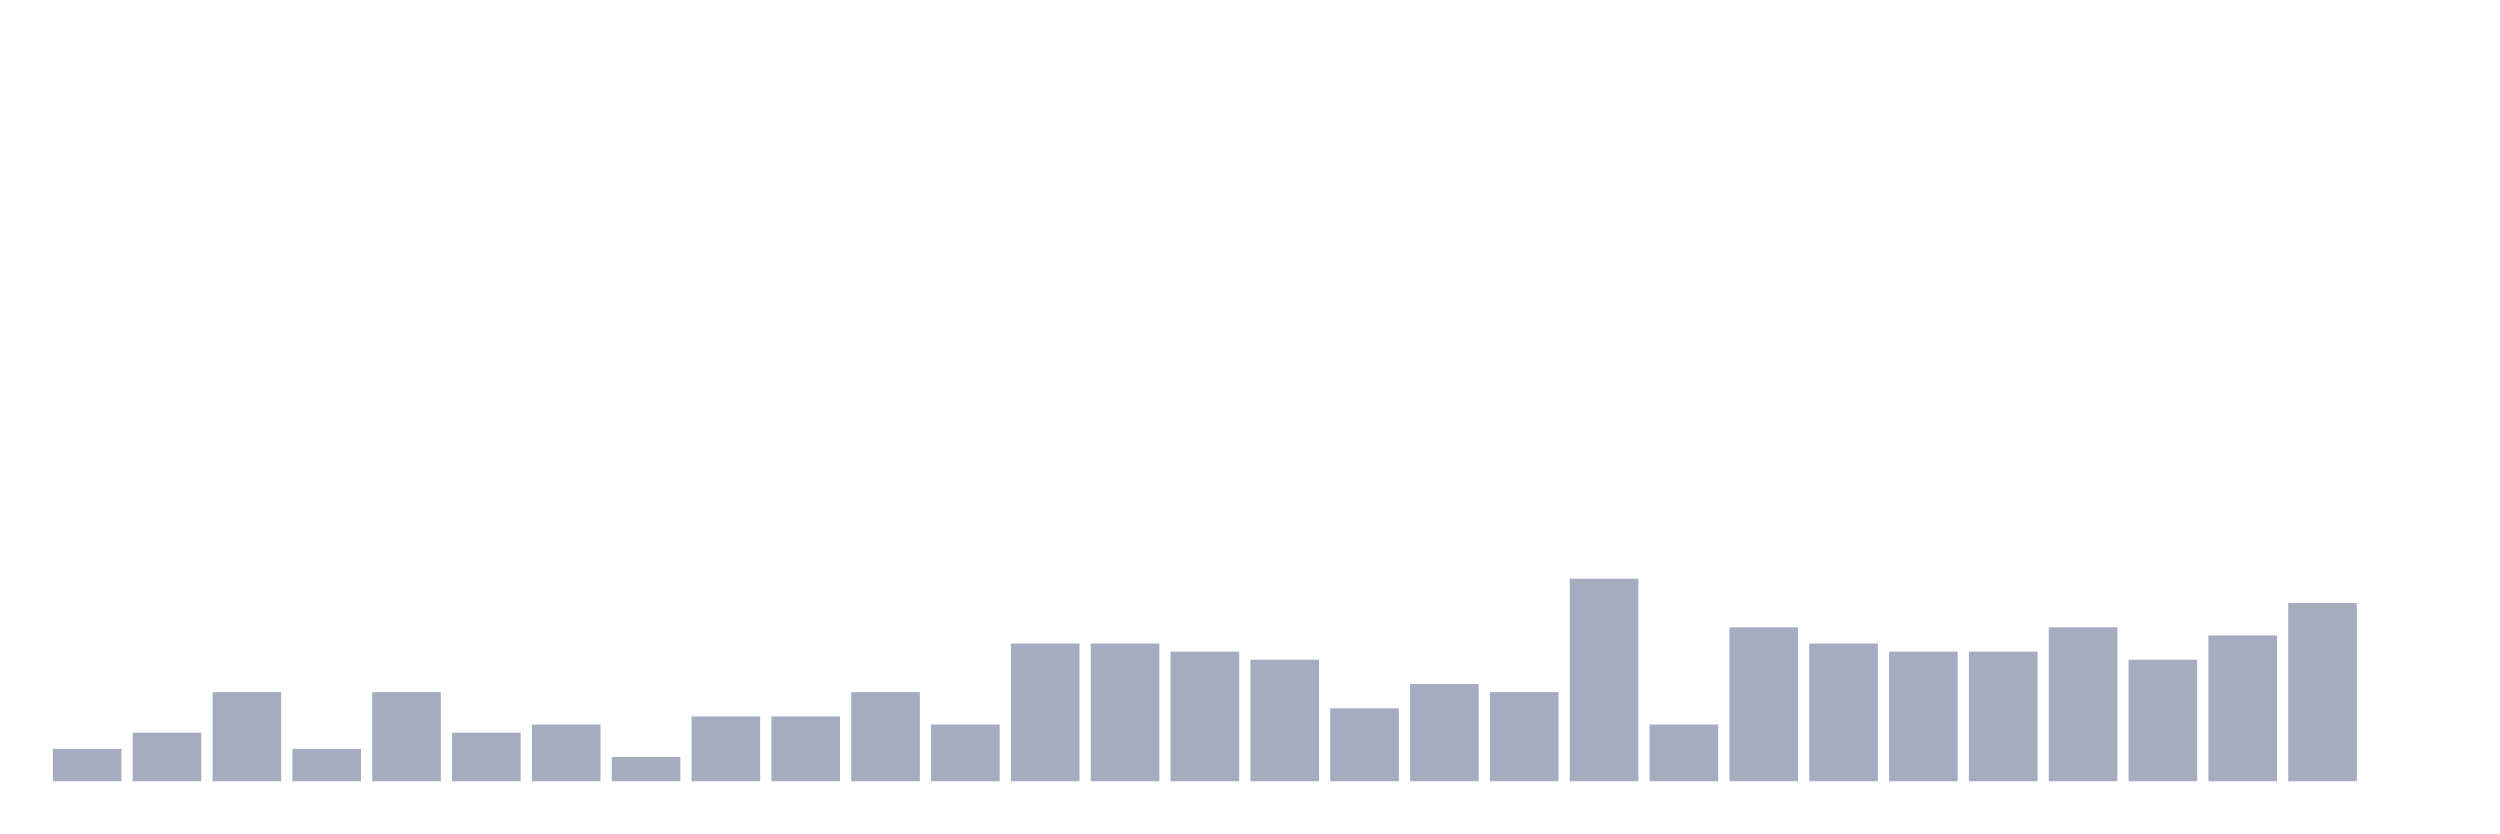
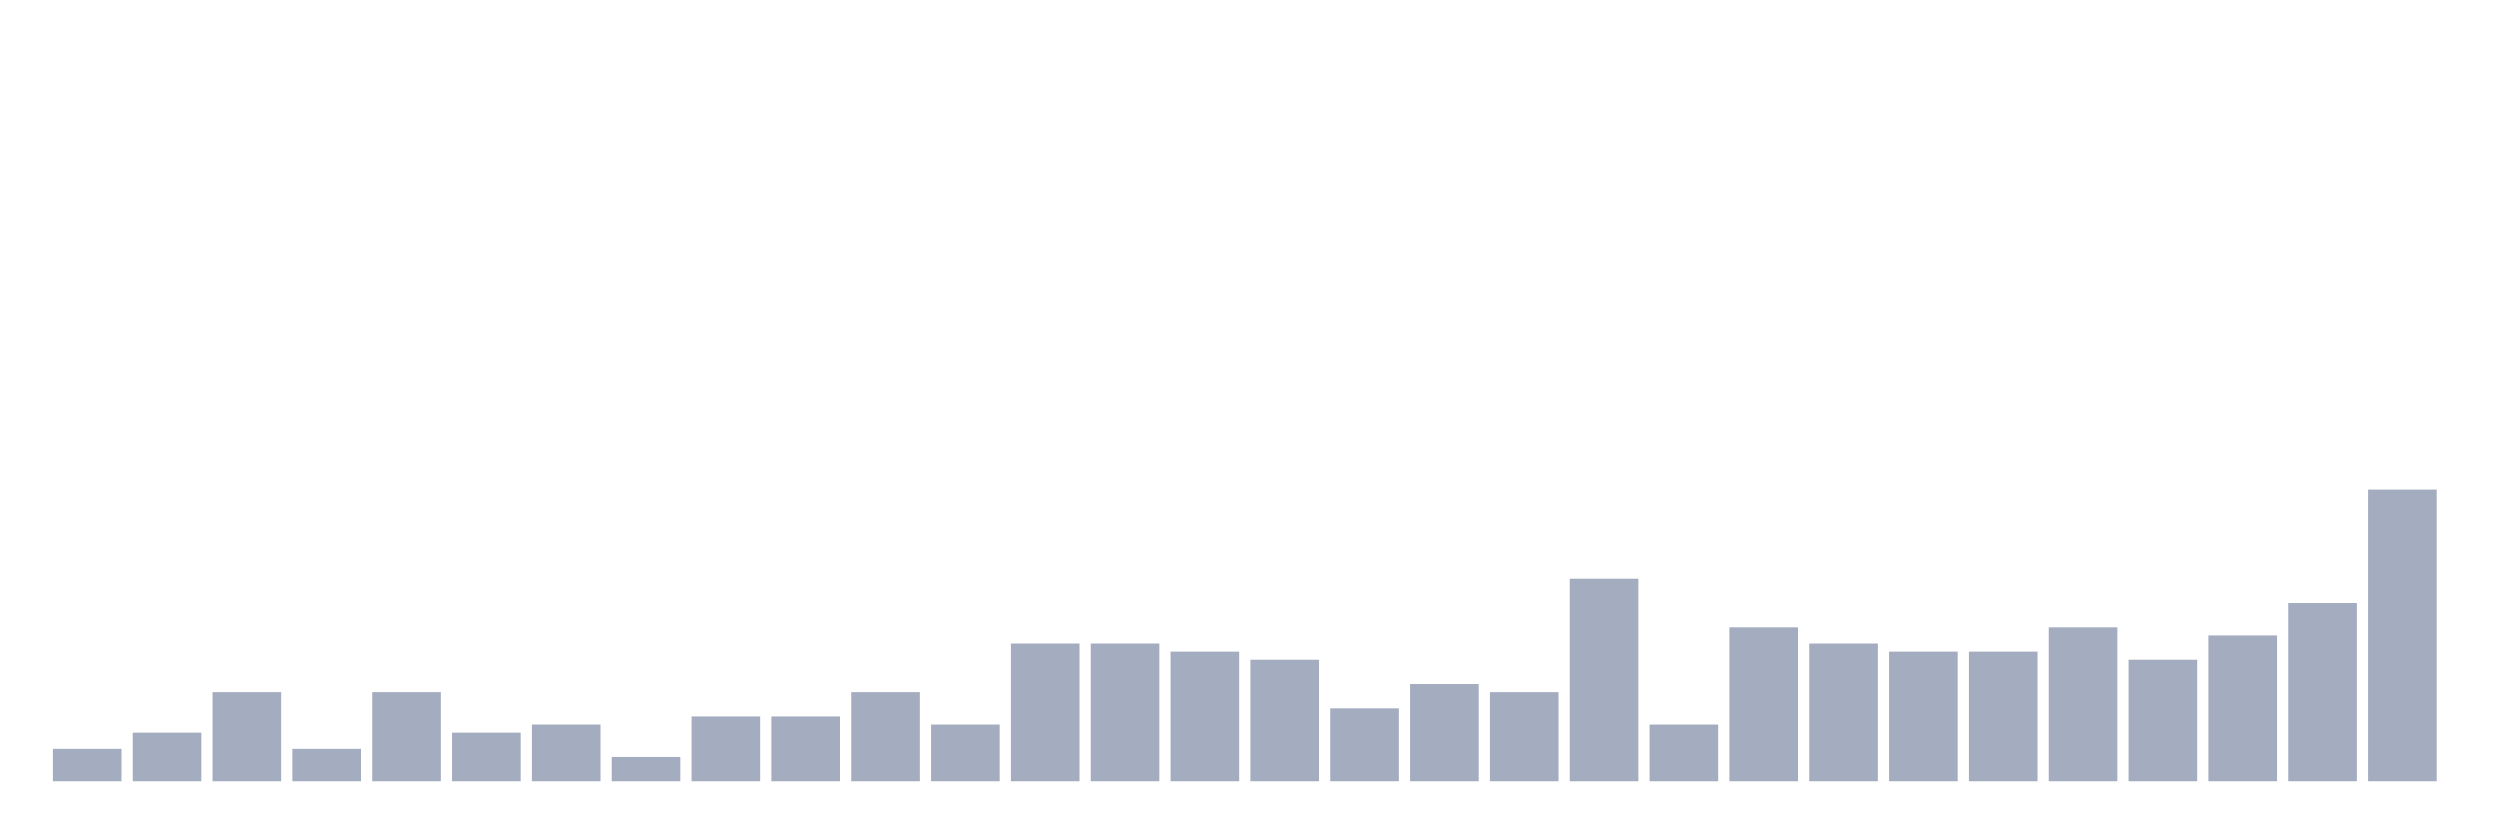
<svg xmlns="http://www.w3.org/2000/svg" viewBox="0 0 480 160">
  <g transform="translate(10,10)">
    <rect class="bar" x="0.153" width="13.175" y="133.778" height="6.222" fill="rgb(164,173,192)" />
    <rect class="bar" x="15.482" width="13.175" y="130.667" height="9.333" fill="rgb(164,173,192)" />
    <rect class="bar" x="30.81" width="13.175" y="122.889" height="17.111" fill="rgb(164,173,192)" />
    <rect class="bar" x="46.138" width="13.175" y="133.778" height="6.222" fill="rgb(164,173,192)" />
    <rect class="bar" x="61.466" width="13.175" y="122.889" height="17.111" fill="rgb(164,173,192)" />
    <rect class="bar" x="76.794" width="13.175" y="130.667" height="9.333" fill="rgb(164,173,192)" />
    <rect class="bar" x="92.123" width="13.175" y="129.111" height="10.889" fill="rgb(164,173,192)" />
    <rect class="bar" x="107.451" width="13.175" y="135.333" height="4.667" fill="rgb(164,173,192)" />
    <rect class="bar" x="122.779" width="13.175" y="127.556" height="12.444" fill="rgb(164,173,192)" />
    <rect class="bar" x="138.107" width="13.175" y="127.556" height="12.444" fill="rgb(164,173,192)" />
    <rect class="bar" x="153.436" width="13.175" y="122.889" height="17.111" fill="rgb(164,173,192)" />
    <rect class="bar" x="168.764" width="13.175" y="129.111" height="10.889" fill="rgb(164,173,192)" />
    <rect class="bar" x="184.092" width="13.175" y="113.556" height="26.444" fill="rgb(164,173,192)" />
    <rect class="bar" x="199.42" width="13.175" y="113.556" height="26.444" fill="rgb(164,173,192)" />
    <rect class="bar" x="214.748" width="13.175" y="115.111" height="24.889" fill="rgb(164,173,192)" />
    <rect class="bar" x="230.077" width="13.175" y="116.667" height="23.333" fill="rgb(164,173,192)" />
    <rect class="bar" x="245.405" width="13.175" y="126" height="14" fill="rgb(164,173,192)" />
    <rect class="bar" x="260.733" width="13.175" y="121.333" height="18.667" fill="rgb(164,173,192)" />
    <rect class="bar" x="276.061" width="13.175" y="122.889" height="17.111" fill="rgb(164,173,192)" />
    <rect class="bar" x="291.39" width="13.175" y="101.111" height="38.889" fill="rgb(164,173,192)" />
    <rect class="bar" x="306.718" width="13.175" y="129.111" height="10.889" fill="rgb(164,173,192)" />
    <rect class="bar" x="322.046" width="13.175" y="110.444" height="29.556" fill="rgb(164,173,192)" />
    <rect class="bar" x="337.374" width="13.175" y="113.556" height="26.444" fill="rgb(164,173,192)" />
    <rect class="bar" x="352.702" width="13.175" y="115.111" height="24.889" fill="rgb(164,173,192)" />
    <rect class="bar" x="368.031" width="13.175" y="115.111" height="24.889" fill="rgb(164,173,192)" />
    <rect class="bar" x="383.359" width="13.175" y="110.444" height="29.556" fill="rgb(164,173,192)" />
    <rect class="bar" x="398.687" width="13.175" y="116.667" height="23.333" fill="rgb(164,173,192)" />
    <rect class="bar" x="414.015" width="13.175" y="112" height="28" fill="rgb(164,173,192)" />
    <rect class="bar" x="429.344" width="13.175" y="105.778" height="34.222" fill="rgb(164,173,192)" />
-     <rect class="bar" x="444.672" width="13.175" y="140" height="0" fill="rgb(164,173,192)" />
+     <rect class="bar" x="444.672" width="13.175" y="84" height="56" fill="rgb(164,173,192)" />
  </g>
</svg>
